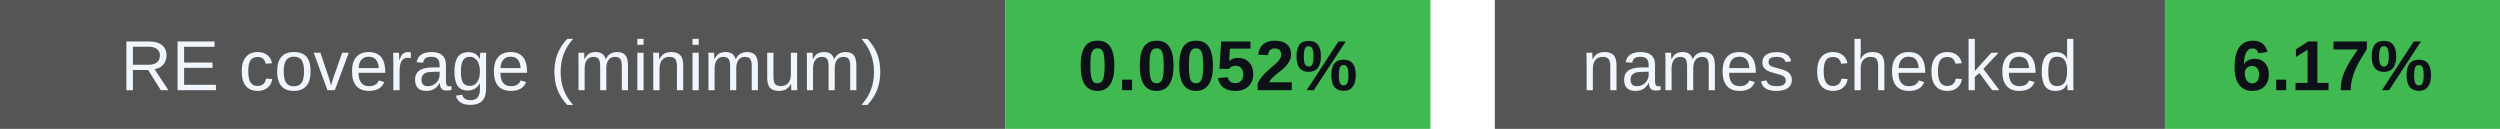
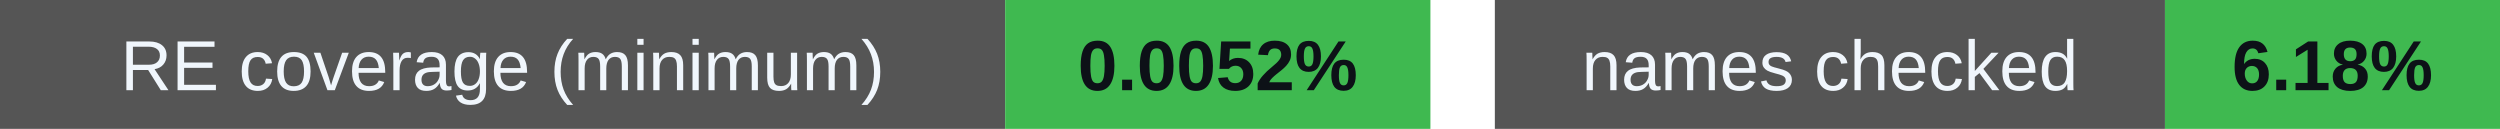
<svg xmlns="http://www.w3.org/2000/svg" width="388" height="20" viewBox="0 0 388 20" role="img" aria-labelledby="badges-title badges-desc">
  <g font-family="-apple-system,BlinkMacSystemFont,Segoe UI,Arial,sans-serif" font-size="11">
    <rect x="0" y="0" width="156" height="20" rx="0" fill="#555" />
    <rect x="156" y="0" width="66" height="20" rx="0" fill="#3fb950" />
    <text x="78.0" y="14" font-size="11" font-weight="500" fill="#f0f6fc" text-anchor="middle">RE coverage (minimum)</text>
    <text x="189.0" y="14" font-size="11" font-weight="700" fill="#0d1117" text-anchor="middle">0.0052%</text>
    <rect x="232" y="0" width="104" height="20" rx="0" fill="#555" />
    <rect x="336" y="0" width="52" height="20" rx="0" fill="#3fb950" />
    <text x="284.0" y="14" font-size="11" font-weight="500" fill="#f0f6fc" text-anchor="middle">names checked</text>
-     <text x="362.0" y="14" font-size="11" font-weight="700" fill="#0d1117" text-anchor="middle">6.17%</text>
+     <text x="362.0" y="14" font-size="11" font-weight="700" fill="#0d1117" text-anchor="middle">6.18%</text>
  </g>
</svg>
